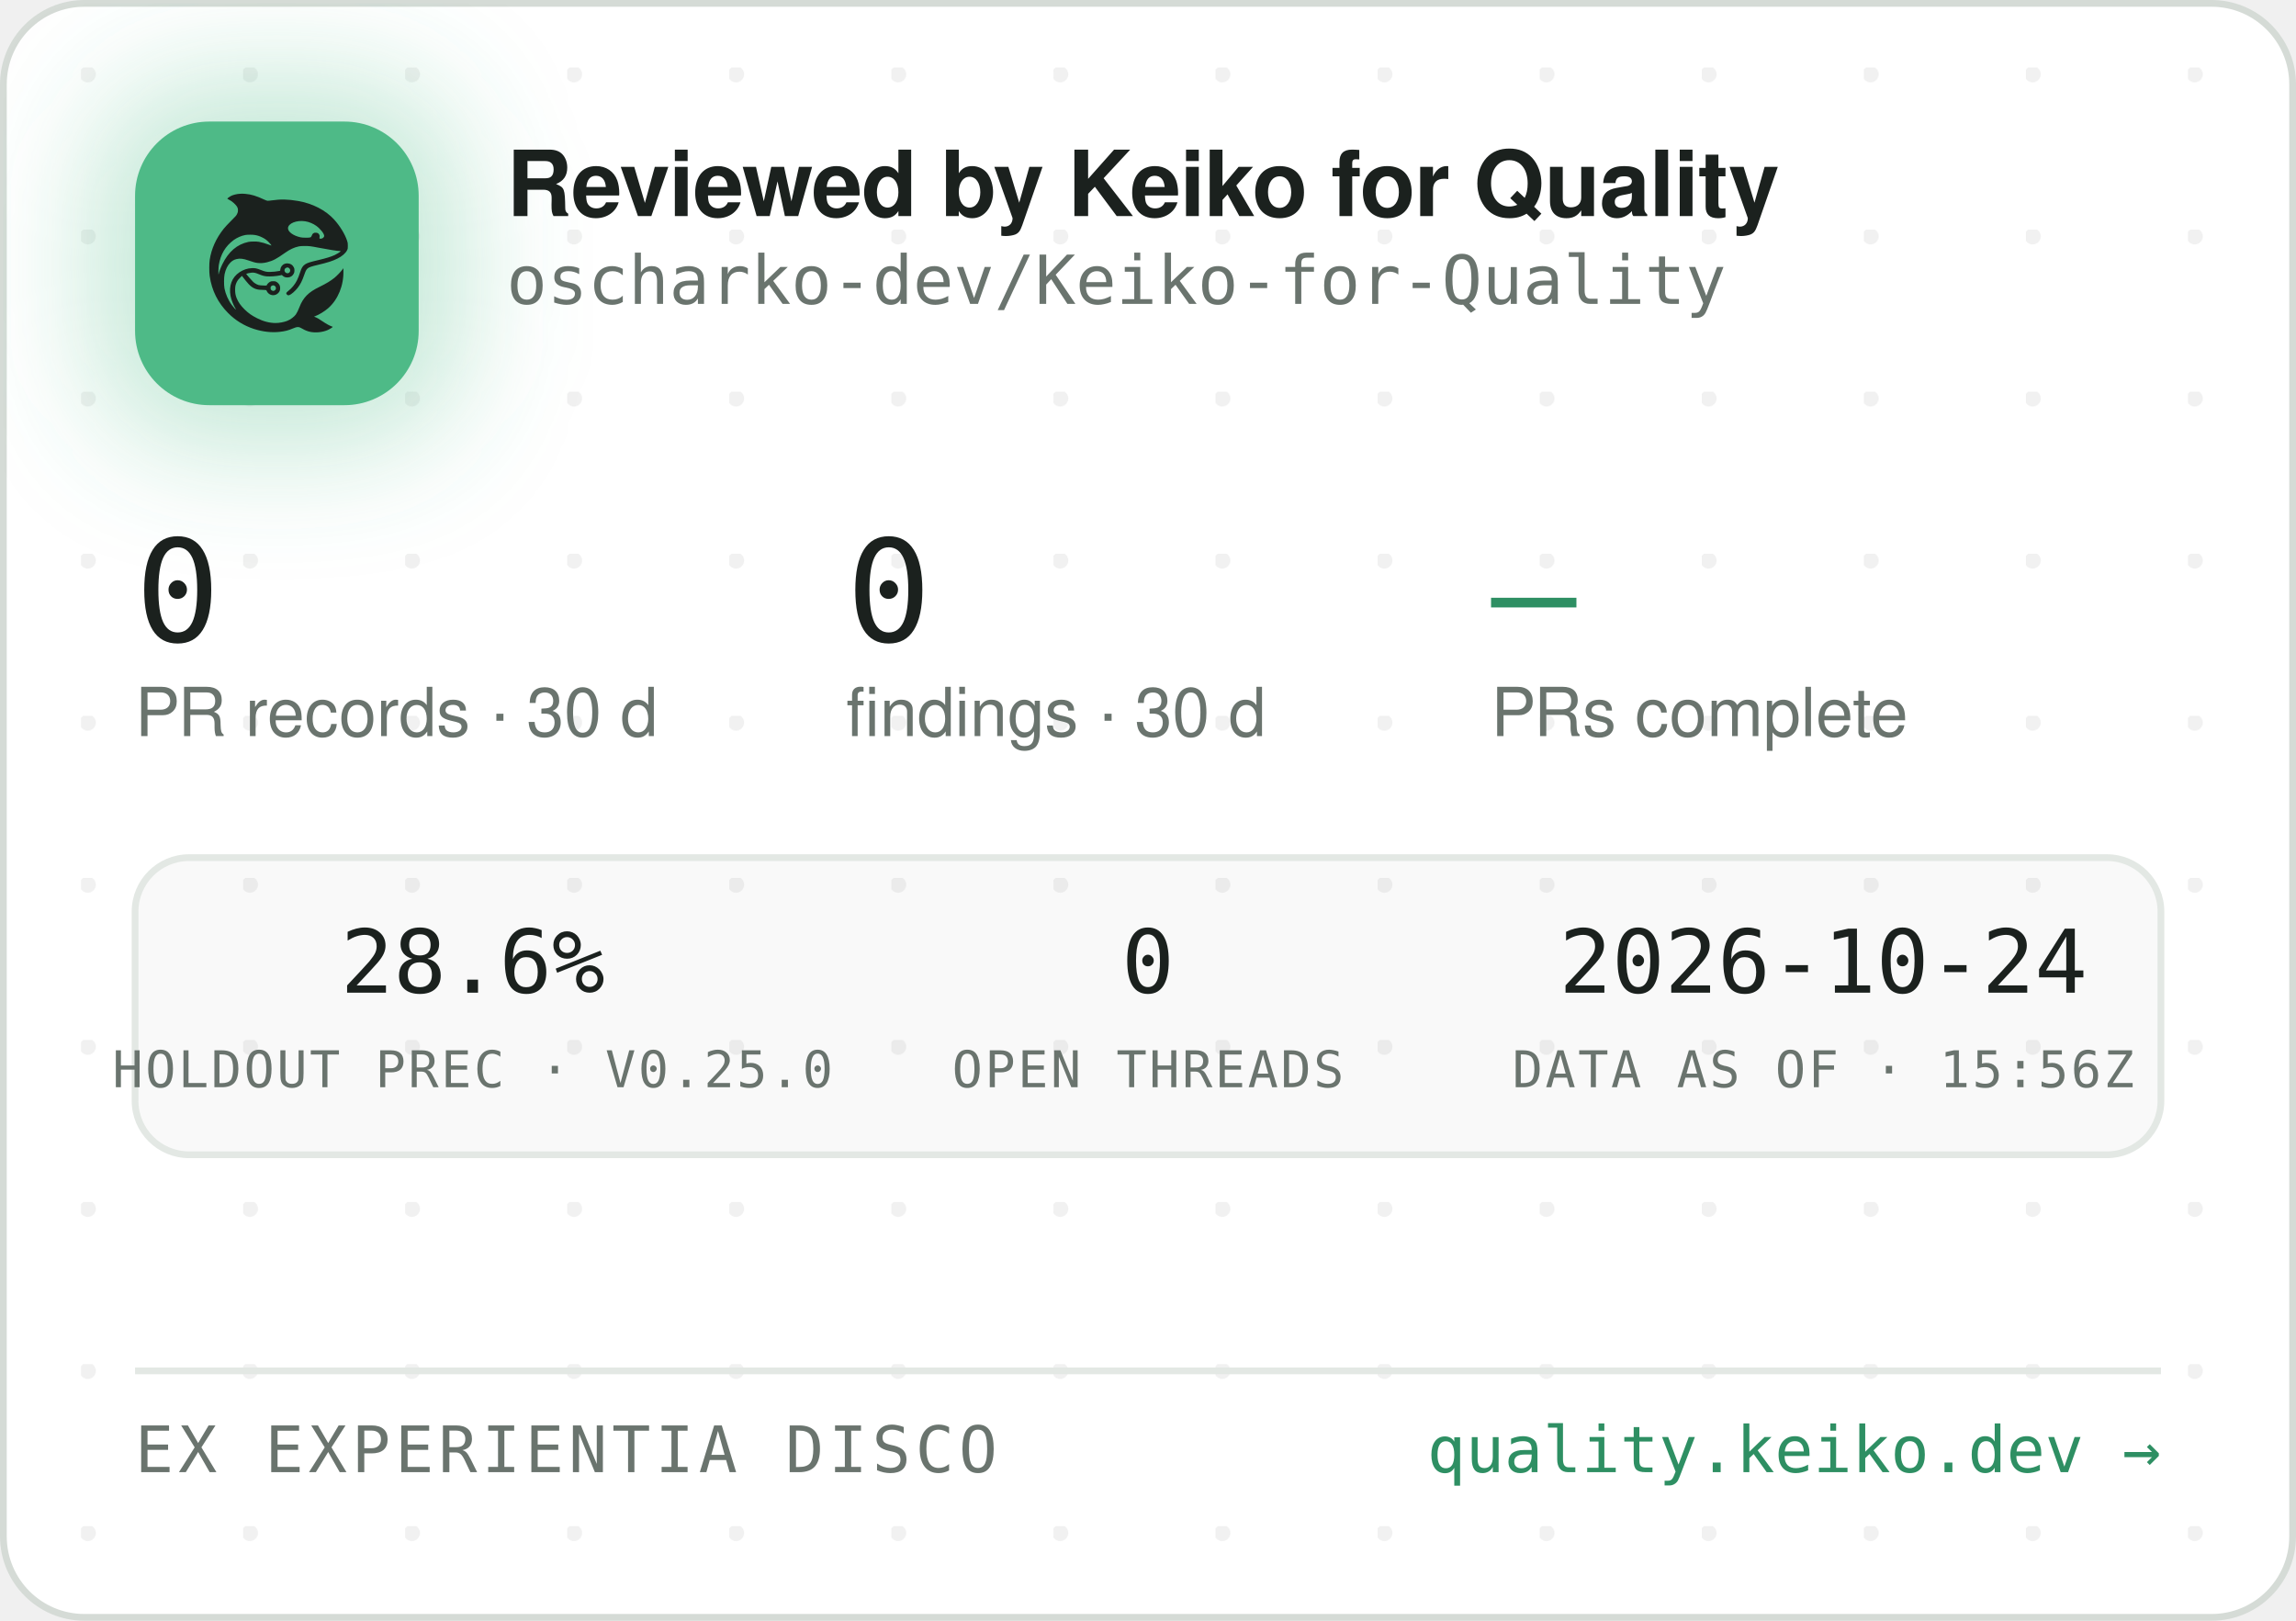
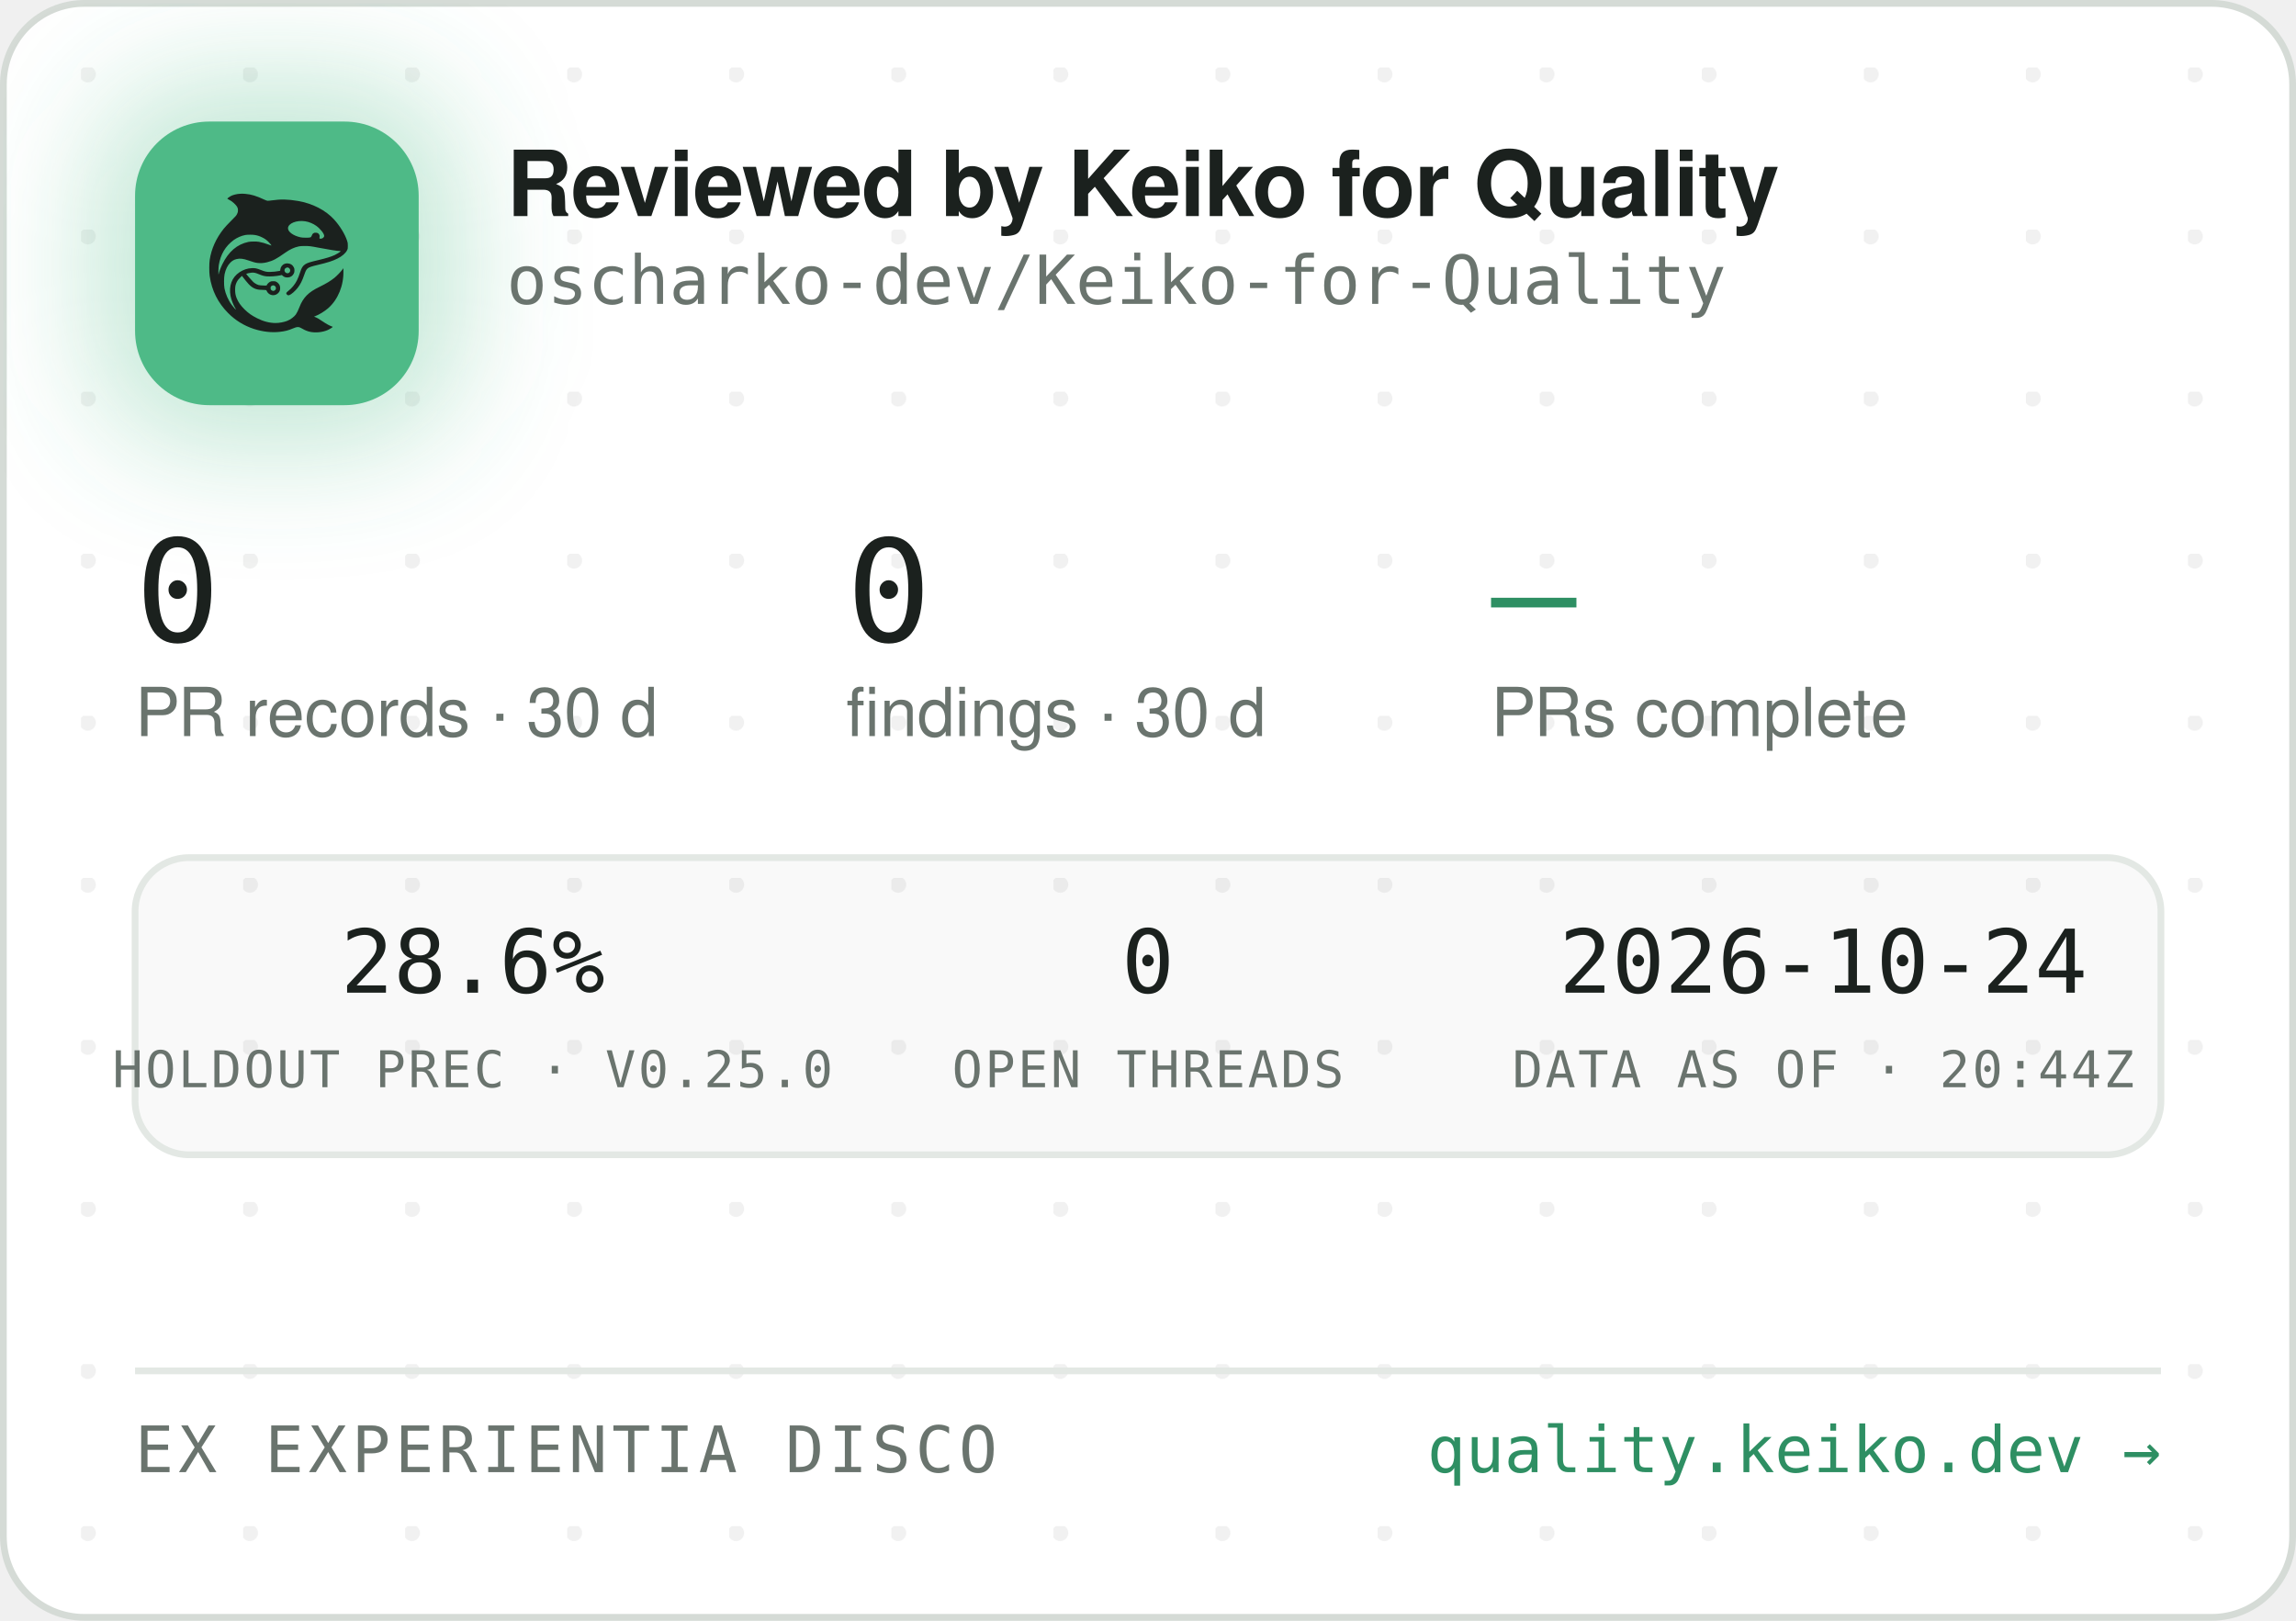
<svg xmlns="http://www.w3.org/2000/svg" width="340" height="240" viewBox="0 0 340 240" role="img" aria-label="Reviewed by Keiko for Quality — oscharko-dev/Keiko-for-Quality">
  <defs>
    <pattern id="dots" width="24" height="24" patternUnits="userSpaceOnUse" x="12" y="10">
      <circle cx="1" cy="1" r="1.2" fill="rgba(27,33,30,0.06)" />
    </pattern>
    <filter id="glow" x="-60%" y="-60%" width="220%" height="220%">
      <feGaussianBlur stdDeviation="9" />
    </filter>
    <clipPath id="card">
      <rect x="0.5" y="0.5" width="339" height="239" rx="12" />
    </clipPath>
  </defs>
  <rect x="0.5" y="0.5" width="339" height="239" rx="12" fill="#FFFFFF" stroke="#D5DBD6" />
  <rect x="0.5" y="0.5" width="339" height="239" rx="12" fill="url(#dots)" />
  <g clip-path="url(#card)">
    <rect x="14" y="12" width="54" height="54" rx="16" fill="rgba(78,186,135,0.35)" filter="url(#glow)" />
    <rect x="20" y="18" width="42" height="42" rx="11" fill="#4EBA87" />
    <g transform="translate(24,22) scale(0.03320312)">
      <g transform="translate(1024 0) scale(-1 1)">
        <g transform="translate(1024, 1024) scale(-0.1, -0.1)" fill="#1B211E" stroke="none">
          <path d="M3465 8223 c-144 -8 -314 -52 -408 -105 -69 -39 -146 -99 -146 -113 0 -5 30 -24 68 -42 146 -70 323 -229 377 -340 25 -49 29 -70 29 -138 -1 -72 -5 -88 -39 -160 -36 -75 -54 -95 -265 -305 -134 -132 -270 -279 -331 -355 -339 -425 -552 -896 -626 -1390 -25 -165 -25 -549 0 -720 92 -645 368 -1196 826 -1655 322 -324 710 -562 1145 -704 389 -126 793 -172 1155 -130 235 27 377 63 579 149 205 87 268 86 423 -7 102 -62 231 -115 335 -138 247 -56 562 -26 794 74 92 40 244 136 232 146 -4 3 -26 12 -48 19 -86 28 -246 116 -385 211 -162 112 -284 182 -357 207 l-48 17 40 15 c185 70 436 223 595 363 438 386 695 1014 678 1663 l-3 120 -50 -70 c-64 -90 -248 -280 -350 -362 -171 -136 -366 -255 -645 -391 -288 -140 -442 -243 -590 -391 -136 -137 -247 -316 -325 -526 -47 -127 -114 -262 -160 -326 -79 -107 -237 -224 -384 -283 -136 -55 -355 -96 -514 -96 -274 0 -548 71 -832 215 -242 123 -375 216 -553 389 -175 171 -287 332 -361 517 -44 114 -63 216 -63 359 0 152 17 233 74 350 35 70 59 102 136 179 l95 94 21 -29 c55 -75 219 -277 277 -338 171 -183 337 -256 582 -256 56 0 126 -3 155 -7 53 -6 54 -7 76 -57 30 -66 97 -128 172 -156 151 -57 318 11 395 160 33 62 34 193 3 261 -30 64 -88 125 -148 157 -44 23 -63 27 -141 27 -78 0 -97 -4 -140 -27 -58 -30 -131 -105 -141 -142 -6 -25 -8 -26 -93 -26 -47 0 -131 5 -186 10 -87 8 -111 15 -182 51 -45 22 -109 66 -143 96 -59 53 -326 361 -319 367 14 11 179 47 241 52 102 9 177 -7 318 -66 158 -66 243 -89 357 -99 157 -12 413 5 582 40 l93 19 44 -39 c59 -52 135 -75 228 -69 117 8 212 72 262 176 23 47 28 71 28 138 0 70 -4 89 -29 138 -55 110 -145 167 -270 174 -65 3 -91 0 -137 -18 -107 -40 -183 -140 -195 -257 l-6 -52 -51 -11 c-104 -23 -285 -41 -411 -42 -149 -1 -211 12 -402 88 -186 74 -256 88 -403 81 -193 -8 -377 -70 -546 -182 -342 -228 -485 -611 -399 -1064 30 -157 119 -388 209 -541 20 -35 35 -64 33 -66 -8 -8 -111 108 -190 214 -154 206 -278 489 -324 737 -28 154 -25 492 6 635 46 216 133 391 256 514 82 82 161 128 271 156 152 39 300 23 529 -57 217 -76 308 -101 410 -114 137 -17 284 -7 426 30 272 70 414 145 809 425 217 153 399 238 610 283 64 14 129 18 265 18 197 0 269 -9 615 -76 461 -89 843 -149 952 -149 41 0 41 0 23 -20 -28 -31 -169 -119 -254 -158 -167 -77 -388 -145 -716 -222 -399 -93 -508 -128 -608 -194 -102 -68 -160 -160 -217 -346 -35 -115 -102 -286 -149 -378 -85 -168 -227 -341 -377 -458 -105 -82 -115 -107 -69 -162 29 -34 65 -44 109 -29 86 29 261 181 371 322 126 162 201 309 295 581 61 176 90 232 145 283 62 57 163 93 470 165 439 104 640 169 863 278 206 100 368 240 434 375 32 67 33 71 33 198 -1 120 -3 138 -34 229 -98 294 -319 655 -573 936 -381 421 -968 723 -1618 834 -448 76 -767 83 -1169 25 -80 -12 -165 -19 -190 -17 -26 3 -90 26 -146 53 -343 162 -576 233 -842 255 -114 9 -141 10 -248 3z m2926 -1227 c164 -27 346 -102 485 -202 181 -129 354 -348 354 -448 0 -64 -75 -126 -154 -126 -60 0 -63 4 -52 70 8 50 7 65 -9 100 -29 64 -74 93 -151 98 -54 4 -70 1 -107 -21 -42 -25 -61 -52 -91 -129 -25 -64 -55 -73 -246 -73 -121 0 -187 5 -248 18 -318 70 -556 242 -556 402 0 218 388 374 775 311z m-2249 -611 c119 -21 208 -50 321 -106 114 -56 177 -100 266 -184 67 -63 157 -173 148 -181 -2 -3 -61 18 -130 45 -131 52 -298 100 -427 122 -113 20 -367 17 -470 -4 -502 -106 -885 -433 -1160 -992 -70 -142 -160 -379 -160 -424 0 -9 -5 -23 -11 -31 -13 -19 -5 316 10 410 80 482 295 846 661 1117 145 107 350 197 522 228 100 18 326 18 430 0z m1485 -1456 c95 -36 119 -159 42 -223 -78 -66 -209 -1 -209 104 0 60 33 100 99 121 36 10 36 10 68 -2z m-591 -822 c29 -26 37 -42 40 -77 6 -54 -9 -86 -55 -117 -41 -28 -70 -29 -119 -4 -44 22 -62 55 -62 112 0 51 13 75 53 99 50 31 101 26 143 -13z" />
        </g>
      </g>
    </g>
    <text x="75" y="32" font-family="-apple-system,'Segoe UI',Helvetica,Arial,sans-serif" font-size="13.5" font-weight="650" letter-spacing="-0.14" fill="#1B211E">Reviewed by Keiko for Quality</text>
    <text x="75" y="45" font-family="'JetBrains Mono',SFMono-Regular,Consolas,Menlo,monospace" font-size="10" fill="#6A746E">oscharko-dev/Keiko-for-Quality</text>
    <text x="20" y="95" font-family="'JetBrains Mono',SFMono-Regular,Consolas,Menlo,monospace" font-size="21" fill="#1B211E">0</text>
    <text x="20" y="109" font-family="-apple-system,'Segoe UI',Helvetica,Arial,sans-serif" font-size="10" fill="#6A746E">PR records · 30 d</text>
    <text x="125.3" y="95" font-family="'JetBrains Mono',SFMono-Regular,Consolas,Menlo,monospace" font-size="21" fill="#1B211E">0</text>
    <text x="125.3" y="109" font-family="-apple-system,'Segoe UI',Helvetica,Arial,sans-serif" font-size="10" fill="#6A746E">findings · 30 d</text>
    <text x="220.8" y="95" font-family="'JetBrains Mono',SFMono-Regular,Consolas,Menlo,monospace" font-size="21" fill="#2E8F63">—</text>
    <text x="220.8" y="109" font-family="-apple-system,'Segoe UI',Helvetica,Arial,sans-serif" font-size="10" fill="#6A746E">PRs complete</text>
    <rect x="20" y="127" width="300" height="44" rx="8" fill="rgba(27,33,30,0.025)" stroke="#E3E8E4" />
    <text x="70" y="147" text-anchor="middle" font-family="'JetBrains Mono',SFMono-Regular,Consolas,Menlo,monospace" font-size="13" fill="#1B211E">28.6%</text>
    <text x="70" y="161" text-anchor="middle" font-family="'JetBrains Mono',SFMono-Regular,Consolas,Menlo,monospace" font-size="7.5" letter-spacing="0.35" fill="#6A746E">HOLDOUT PREC · V0.25.0</text>
    <text x="170" y="147" text-anchor="middle" font-family="'JetBrains Mono',SFMono-Regular,Consolas,Menlo,monospace" font-size="13" fill="#1B211E">0</text>
    <text x="170" y="161" text-anchor="middle" font-family="'JetBrains Mono',SFMono-Regular,Consolas,Menlo,monospace" font-size="7.5" letter-spacing="0.35" fill="#6A746E">OPEN THREADS</text>
    <text x="270" y="147" text-anchor="middle" font-family="'JetBrains Mono',SFMono-Regular,Consolas,Menlo,monospace" font-size="13" fill="#1B211E">2026-10-24</text>
-     <text x="270" y="161" text-anchor="middle" font-family="'JetBrains Mono',SFMono-Regular,Consolas,Menlo,monospace" font-size="7.5" letter-spacing="0.35" fill="#6A746E">DATA AS OF · 15:56Z</text>
+     <text x="270" y="161" text-anchor="middle" font-family="'JetBrains Mono',SFMono-Regular,Consolas,Menlo,monospace" font-size="7.5" letter-spacing="0.35" fill="#6A746E">DATA AS OF · 20:44Z</text>
    <line x1="20" y1="203" x2="320" y2="203" stroke="#E3E8E4" />
    <text x="20" y="218" font-family="'JetBrains Mono',SFMono-Regular,Consolas,Menlo,monospace" font-size="9.5" letter-spacing="0.7" fill="#6A746E">EX EXPERIENTIA DISCO</text>
    <text x="320" y="218" text-anchor="end" font-family="'JetBrains Mono',SFMono-Regular,Consolas,Menlo,monospace" font-size="9.5" fill="#2E8F63">quality.keiko.dev →</text>
  </g>
</svg>
